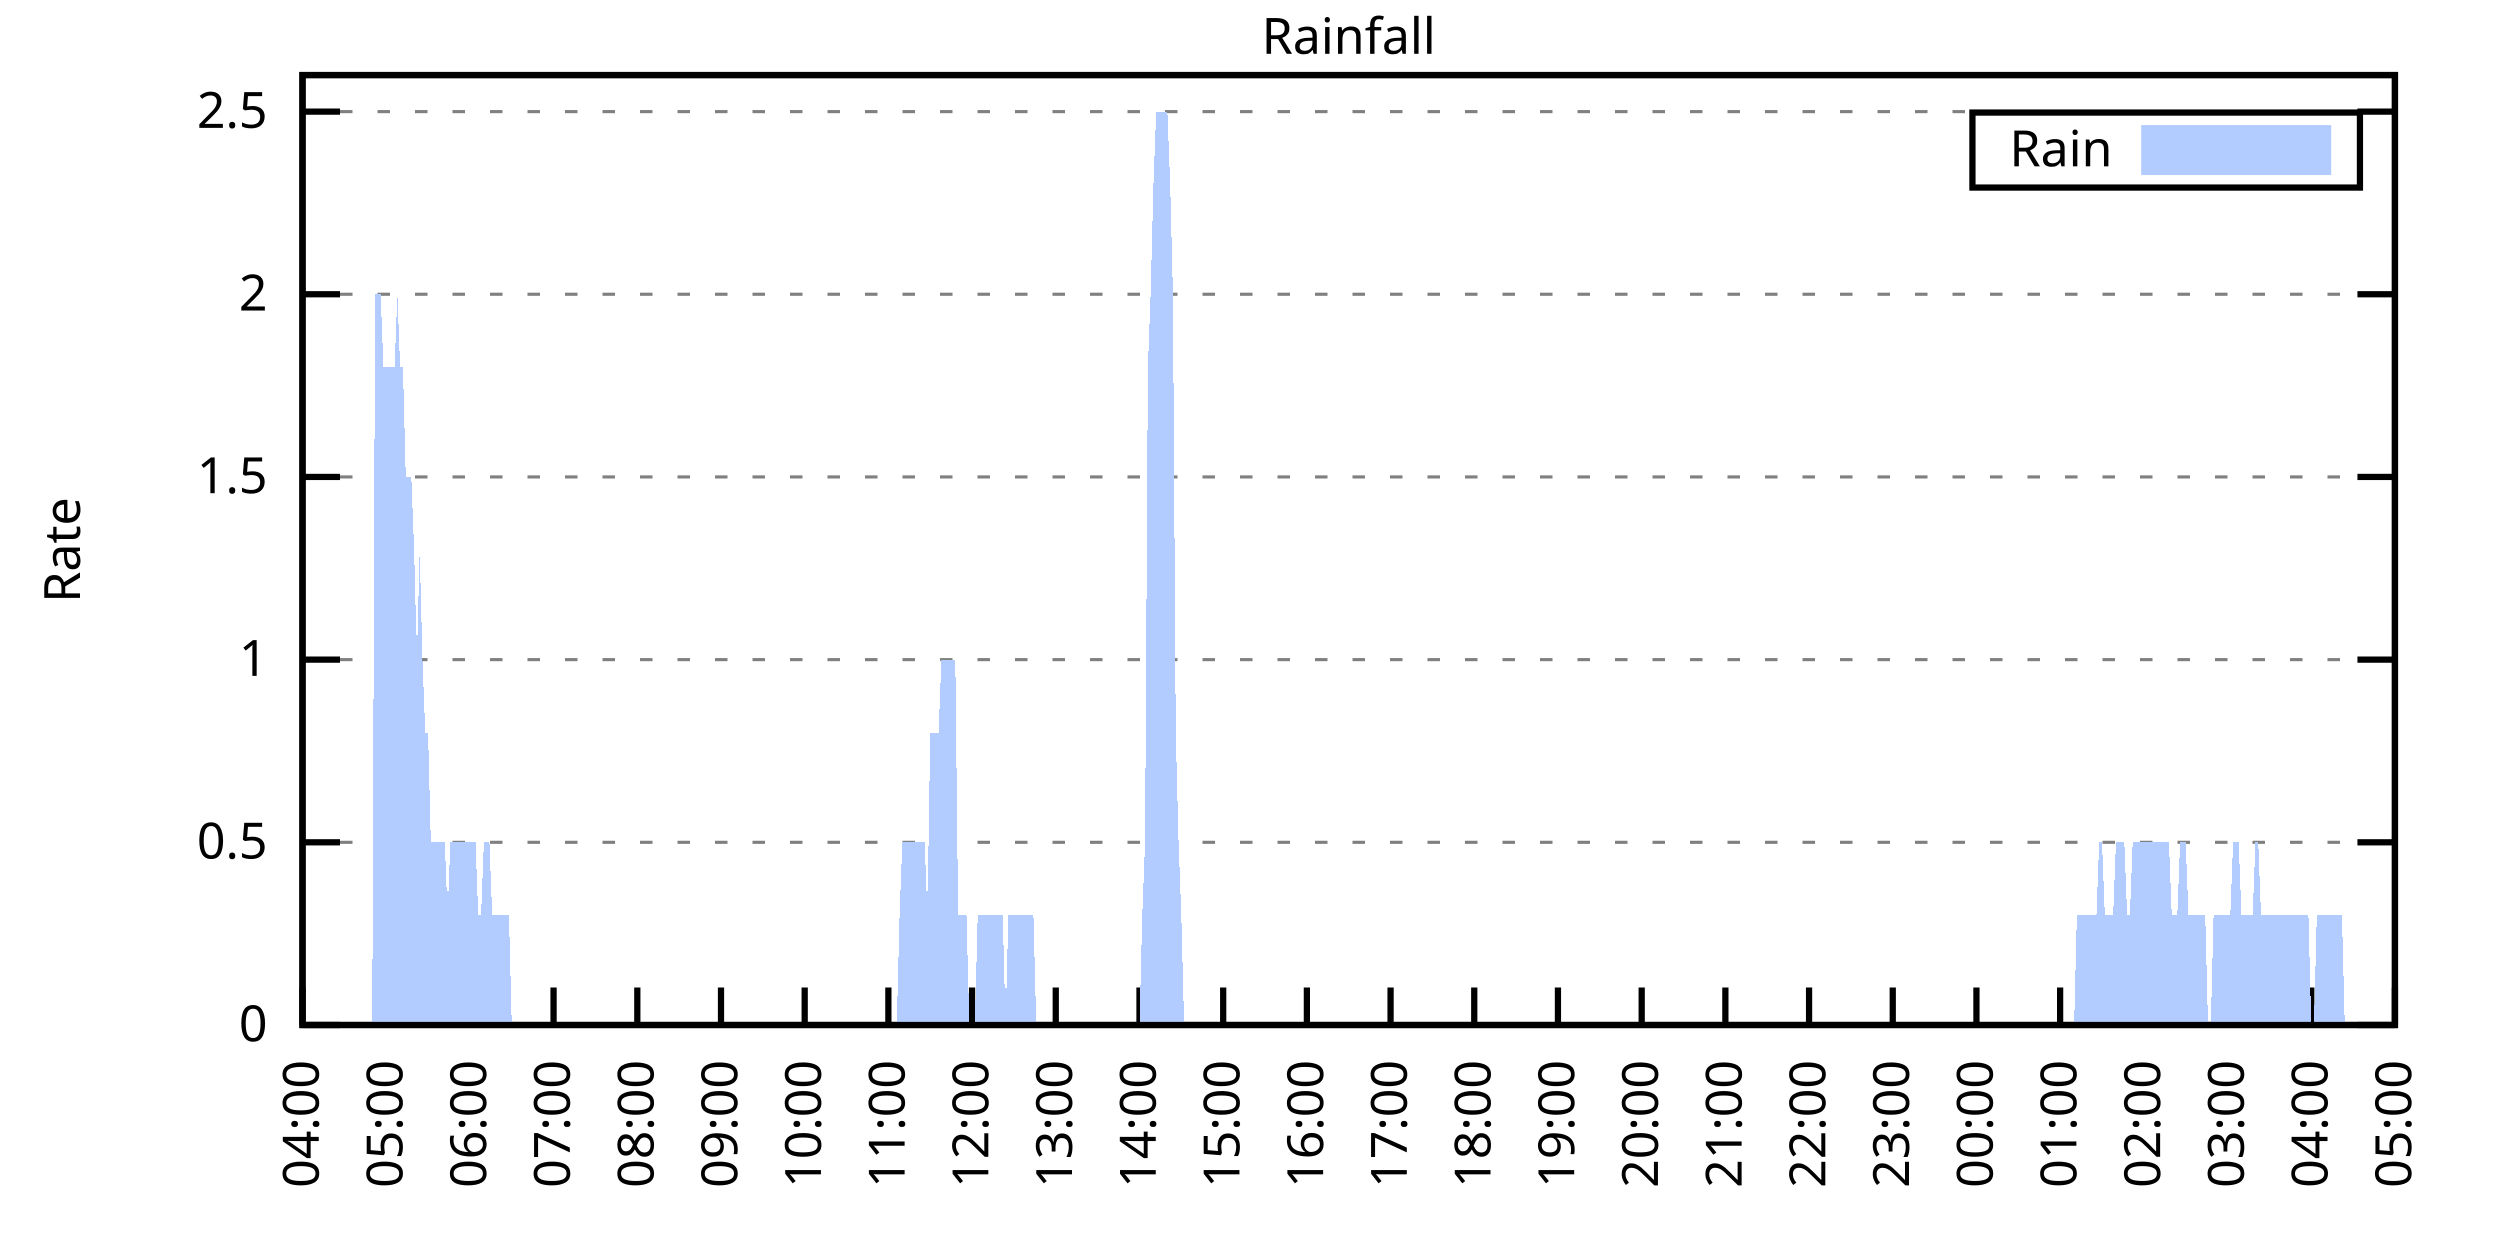
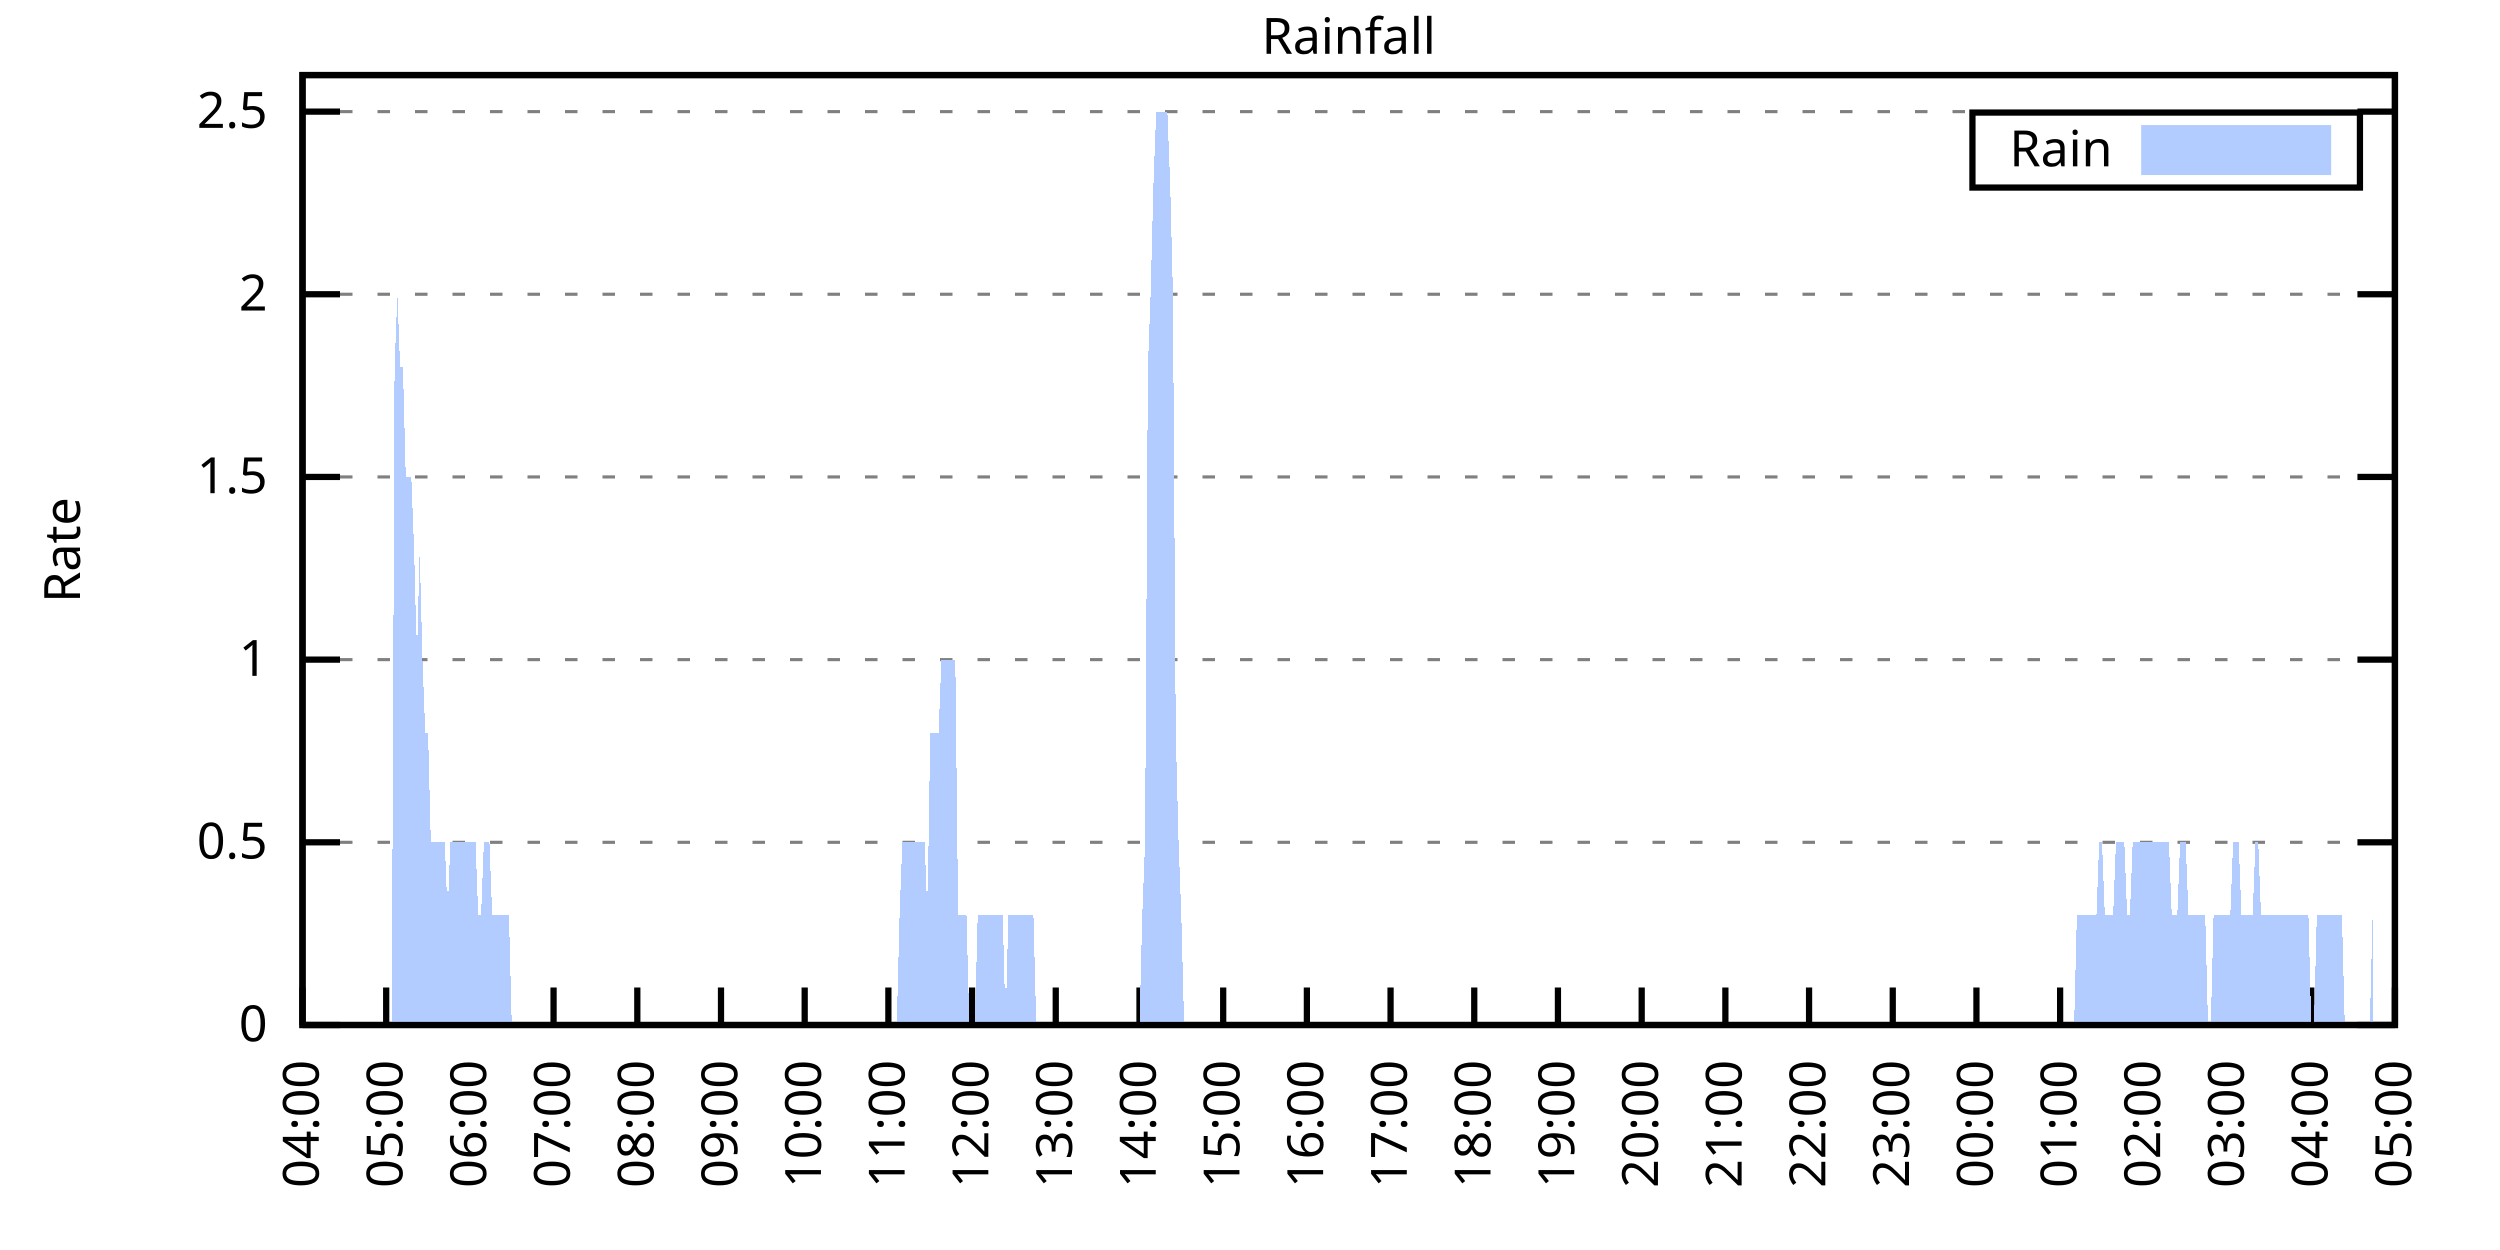
<svg xmlns="http://www.w3.org/2000/svg" xmlns:xlink="http://www.w3.org/1999/xlink" width="400" height="200" viewBox="0 0 400 200">
  <g id="gnuplot_canvas">
    <rect x="0" y="0" width="400" height="200" fill="none" />
    <defs>
      <circle id="gpDot" r="0.5" stroke-width="0.5" stroke="currentColor" />
      <path id="gpPt0" stroke-width="0.333" stroke="currentColor" d="M-1,0 h2 M0,-1 v2" />
      <path id="gpPt1" stroke-width="0.333" stroke="currentColor" d="M-1,-1 L1,1 M1,-1 L-1,1" />
      <path id="gpPt2" stroke-width="0.333" stroke="currentColor" d="M-1,0 L1,0 M0,-1 L0,1 M-1,-1 L1,1 M-1,1 L1,-1" />
      <rect id="gpPt3" stroke-width="0.333" stroke="currentColor" x="-1" y="-1" width="2" height="2" />
      <rect id="gpPt4" stroke-width="0.333" stroke="currentColor" fill="currentColor" x="-1" y="-1" width="2" height="2" />
      <circle id="gpPt5" stroke-width="0.333" stroke="currentColor" cx="0" cy="0" r="1" />
      <use xlink:href="#gpPt5" id="gpPt6" fill="currentColor" stroke="none" />
      <path id="gpPt7" stroke-width="0.333" stroke="currentColor" d="M0,-1.33 L-1.33,0.67 L1.33,0.67 z" />
      <use xlink:href="#gpPt7" id="gpPt8" fill="currentColor" stroke="none" />
      <use xlink:href="#gpPt7" id="gpPt9" stroke="currentColor" transform="rotate(180)" />
      <use xlink:href="#gpPt9" id="gpPt10" fill="currentColor" stroke="none" />
      <use xlink:href="#gpPt3" id="gpPt11" stroke="currentColor" transform="rotate(45)" />
      <use xlink:href="#gpPt11" id="gpPt12" fill="currentColor" stroke="none" />
      <path id="gpPt13" stroke-width="0.333" stroke="currentColor" d="M0,1.330 L1.265,0.411 L0.782,-1.067 L-0.782,-1.076 L-1.265,0.411 z" />
      <use xlink:href="#gpPt13" id="gpPt14" fill="currentColor" stroke="none" />
      <filter id="textbox" filterUnits="objectBoundingBox" x="0" y="0" height="1" width="1">
        <feFlood flood-color="white" flood-opacity="1" result="bgnd" />
        <feComposite in="SourceGraphic" in2="bgnd" operator="atop" />
      </filter>
      <filter id="greybox" filterUnits="objectBoundingBox" x="0" y="0" height="1" width="1">
        <feFlood flood-color="lightgrey" flood-opacity="1" result="grey" />
        <feComposite in="SourceGraphic" in2="grey" operator="atop" />
      </filter>
    </defs>
    <g fill="none" color="white" stroke="currentColor" stroke-width="1.00" stroke-linecap="butt" stroke-linejoin="miter">
</g>
    <g fill="none" color="black" stroke="currentColor" stroke-width="1.00" stroke-linecap="butt" stroke-linejoin="miter">
      <g stroke="none" shape-rendering="crispEdges">
        <polygon fill="rgb(255, 255, 255)" points="48.40,164.00 383.18,164.00 383.18,12.02 48.40,12.02 " />
      </g>
    </g>
    <g fill="none" color="black" stroke="currentColor" stroke-width="1.00" stroke-linecap="butt" stroke-linejoin="miter">
</g>
    <g fill="none" color="black" stroke="black" stroke-width="0.50" stroke-linecap="butt" stroke-linejoin="miter">
</g>
    <g fill="none" color="gray" stroke="currentColor" stroke-width="0.50" stroke-linecap="butt" stroke-linejoin="miter">
      <path stroke="gray" stroke-dasharray="2,4" class="gridline" d="M48.40,164.00 L383.19,164.00  " />
    </g>
    <g fill="none" color="gray" stroke="gray" stroke-width="1.00" stroke-linecap="butt" stroke-linejoin="miter">
</g>
    <g fill="none" color="black" stroke="currentColor" stroke-width="1.00" stroke-linecap="butt" stroke-linejoin="miter">
      <path stroke="black" d="M48.40,164.00 L54.40,164.00 M383.19,164.00 L377.19,164.00  " />
      <g transform="translate(42.80,166.60)" stroke="none" fill="black" font-family="Sans" font-size="8.00" text-anchor="end">
        <text>
          <tspan font-family="Sans"> 0</tspan>
        </text>
      </g>
    </g>
    <g fill="none" color="black" stroke="currentColor" stroke-width="1.00" stroke-linecap="butt" stroke-linejoin="miter">
</g>
    <g fill="none" color="black" stroke="black" stroke-width="0.50" stroke-linecap="butt" stroke-linejoin="miter">
</g>
    <g fill="none" color="gray" stroke="currentColor" stroke-width="0.50" stroke-linecap="butt" stroke-linejoin="miter">
      <path stroke="gray" stroke-dasharray="2,4" class="gridline" d="M48.40,134.77 L383.19,134.77  " />
    </g>
    <g fill="none" color="gray" stroke="gray" stroke-width="1.00" stroke-linecap="butt" stroke-linejoin="miter">
</g>
    <g fill="none" color="black" stroke="currentColor" stroke-width="1.00" stroke-linecap="butt" stroke-linejoin="miter">
      <path stroke="black" d="M48.40,134.77 L54.40,134.77 M383.19,134.77 L377.19,134.77  " />
      <g transform="translate(42.80,137.37)" stroke="none" fill="black" font-family="Sans" font-size="8.00" text-anchor="end">
        <text>
          <tspan font-family="Sans"> 0.5</tspan>
        </text>
      </g>
    </g>
    <g fill="none" color="black" stroke="currentColor" stroke-width="1.00" stroke-linecap="butt" stroke-linejoin="miter">
</g>
    <g fill="none" color="black" stroke="black" stroke-width="0.50" stroke-linecap="butt" stroke-linejoin="miter">
</g>
    <g fill="none" color="gray" stroke="currentColor" stroke-width="0.50" stroke-linecap="butt" stroke-linejoin="miter">
      <path stroke="gray" stroke-dasharray="2,4" class="gridline" d="M48.40,105.54 L383.19,105.54  " />
    </g>
    <g fill="none" color="gray" stroke="gray" stroke-width="1.00" stroke-linecap="butt" stroke-linejoin="miter">
</g>
    <g fill="none" color="black" stroke="currentColor" stroke-width="1.00" stroke-linecap="butt" stroke-linejoin="miter">
      <path stroke="black" d="M48.40,105.54 L54.40,105.54 M383.19,105.54 L377.19,105.54  " />
      <g transform="translate(42.80,108.14)" stroke="none" fill="black" font-family="Sans" font-size="8.00" text-anchor="end">
        <text>
          <tspan font-family="Sans"> 1</tspan>
        </text>
      </g>
    </g>
    <g fill="none" color="black" stroke="currentColor" stroke-width="1.00" stroke-linecap="butt" stroke-linejoin="miter">
</g>
    <g fill="none" color="black" stroke="black" stroke-width="0.50" stroke-linecap="butt" stroke-linejoin="miter">
</g>
    <g fill="none" color="gray" stroke="currentColor" stroke-width="0.50" stroke-linecap="butt" stroke-linejoin="miter">
      <path stroke="gray" stroke-dasharray="2,4" class="gridline" d="M48.40,76.31 L383.19,76.31  " />
    </g>
    <g fill="none" color="gray" stroke="gray" stroke-width="1.00" stroke-linecap="butt" stroke-linejoin="miter">
</g>
    <g fill="none" color="black" stroke="currentColor" stroke-width="1.00" stroke-linecap="butt" stroke-linejoin="miter">
      <path stroke="black" d="M48.40,76.31 L54.40,76.31 M383.19,76.31 L377.19,76.31  " />
      <g transform="translate(42.80,78.91)" stroke="none" fill="black" font-family="Sans" font-size="8.00" text-anchor="end">
        <text>
          <tspan font-family="Sans"> 1.5</tspan>
        </text>
      </g>
    </g>
    <g fill="none" color="black" stroke="currentColor" stroke-width="1.00" stroke-linecap="butt" stroke-linejoin="miter">
</g>
    <g fill="none" color="black" stroke="black" stroke-width="0.50" stroke-linecap="butt" stroke-linejoin="miter">
</g>
    <g fill="none" color="gray" stroke="currentColor" stroke-width="0.50" stroke-linecap="butt" stroke-linejoin="miter">
      <path stroke="gray" stroke-dasharray="2,4" class="gridline" d="M48.40,47.08 L383.19,47.08  " />
    </g>
    <g fill="none" color="gray" stroke="gray" stroke-width="1.00" stroke-linecap="butt" stroke-linejoin="miter">
</g>
    <g fill="none" color="black" stroke="currentColor" stroke-width="1.00" stroke-linecap="butt" stroke-linejoin="miter">
      <path stroke="black" d="M48.40,47.08 L54.40,47.08 M383.19,47.08 L377.19,47.08  " />
      <g transform="translate(42.80,49.68)" stroke="none" fill="black" font-family="Sans" font-size="8.00" text-anchor="end">
        <text>
          <tspan font-family="Sans"> 2</tspan>
        </text>
      </g>
    </g>
    <g fill="none" color="black" stroke="currentColor" stroke-width="1.00" stroke-linecap="butt" stroke-linejoin="miter">
</g>
    <g fill="none" color="black" stroke="black" stroke-width="0.50" stroke-linecap="butt" stroke-linejoin="miter">
</g>
    <g fill="none" color="gray" stroke="currentColor" stroke-width="0.50" stroke-linecap="butt" stroke-linejoin="miter">
      <path stroke="gray" stroke-dasharray="2,4" class="gridline" d="M48.40,17.86 L383.19,17.86  " />
    </g>
    <g fill="none" color="gray" stroke="gray" stroke-width="1.00" stroke-linecap="butt" stroke-linejoin="miter">
</g>
    <g fill="none" color="black" stroke="currentColor" stroke-width="1.00" stroke-linecap="butt" stroke-linejoin="miter">
      <path stroke="black" d="M48.40,17.86 L54.40,17.86 M383.19,17.86 L377.19,17.86  " />
      <g transform="translate(42.80,20.46)" stroke="none" fill="black" font-family="Sans" font-size="8.00" text-anchor="end">
        <text>
          <tspan font-family="Sans"> 2.5</tspan>
        </text>
      </g>
    </g>
    <g fill="none" color="black" stroke="currentColor" stroke-width="1.00" stroke-linecap="butt" stroke-linejoin="miter">
      <path stroke="black" d="M48.40,164.00 L48.40,158.00  " />
      <g transform="translate(51.00,169.60) rotate(270.00)" stroke="none" fill="black" font-family="Sans" font-size="8.00" text-anchor="end">
        <text>
          <tspan font-family="Sans">04:00</tspan>
        </text>
      </g>
    </g>
    <g fill="none" color="black" stroke="currentColor" stroke-width="1.00" stroke-linecap="butt" stroke-linejoin="miter">
      <path stroke="black" d="M61.79,164.00 L61.79,158.00  " />
      <g transform="translate(64.39,169.60) rotate(270.00)" stroke="none" fill="black" font-family="Sans" font-size="8.00" text-anchor="end">
        <text>
          <tspan font-family="Sans">05:00</tspan>
        </text>
      </g>
    </g>
    <g fill="none" color="black" stroke="currentColor" stroke-width="1.00" stroke-linecap="butt" stroke-linejoin="miter">
      <path stroke="black" d="M75.18,164.00 L75.18,158.00  " />
      <g transform="translate(77.78,169.60) rotate(270.00)" stroke="none" fill="black" font-family="Sans" font-size="8.00" text-anchor="end">
        <text>
          <tspan font-family="Sans">06:00</tspan>
        </text>
      </g>
    </g>
    <g fill="none" color="black" stroke="currentColor" stroke-width="1.00" stroke-linecap="butt" stroke-linejoin="miter">
      <path stroke="black" d="M88.57,164.00 L88.57,158.00  " />
      <g transform="translate(91.17,169.60) rotate(270.00)" stroke="none" fill="black" font-family="Sans" font-size="8.00" text-anchor="end">
        <text>
          <tspan font-family="Sans">07:00</tspan>
        </text>
      </g>
    </g>
    <g fill="none" color="black" stroke="currentColor" stroke-width="1.00" stroke-linecap="butt" stroke-linejoin="miter">
      <path stroke="black" d="M101.97,164.00 L101.97,158.00  " />
      <g transform="translate(104.57,169.60) rotate(270.00)" stroke="none" fill="black" font-family="Sans" font-size="8.00" text-anchor="end">
        <text>
          <tspan font-family="Sans">08:00</tspan>
        </text>
      </g>
    </g>
    <g fill="none" color="black" stroke="currentColor" stroke-width="1.00" stroke-linecap="butt" stroke-linejoin="miter">
      <path stroke="black" d="M115.36,164.00 L115.36,158.00  " />
      <g transform="translate(117.96,169.60) rotate(270.00)" stroke="none" fill="black" font-family="Sans" font-size="8.00" text-anchor="end">
        <text>
          <tspan font-family="Sans">09:00</tspan>
        </text>
      </g>
    </g>
    <g fill="none" color="black" stroke="currentColor" stroke-width="1.00" stroke-linecap="butt" stroke-linejoin="miter">
      <path stroke="black" d="M128.75,164.00 L128.75,158.00  " />
      <g transform="translate(131.35,169.60) rotate(270.00)" stroke="none" fill="black" font-family="Sans" font-size="8.00" text-anchor="end">
        <text>
          <tspan font-family="Sans">10:00</tspan>
        </text>
      </g>
    </g>
    <g fill="none" color="black" stroke="currentColor" stroke-width="1.00" stroke-linecap="butt" stroke-linejoin="miter">
      <path stroke="black" d="M142.14,164.00 L142.14,158.00  " />
      <g transform="translate(144.74,169.60) rotate(270.00)" stroke="none" fill="black" font-family="Sans" font-size="8.00" text-anchor="end">
        <text>
          <tspan font-family="Sans">11:00</tspan>
        </text>
      </g>
    </g>
    <g fill="none" color="black" stroke="currentColor" stroke-width="1.00" stroke-linecap="butt" stroke-linejoin="miter">
      <path stroke="black" d="M155.53,164.00 L155.53,158.00  " />
      <g transform="translate(158.13,169.60) rotate(270.00)" stroke="none" fill="black" font-family="Sans" font-size="8.00" text-anchor="end">
        <text>
          <tspan font-family="Sans">12:00</tspan>
        </text>
      </g>
    </g>
    <g fill="none" color="black" stroke="currentColor" stroke-width="1.00" stroke-linecap="butt" stroke-linejoin="miter">
      <path stroke="black" d="M168.92,164.00 L168.92,158.00  " />
      <g transform="translate(171.52,169.60) rotate(270.00)" stroke="none" fill="black" font-family="Sans" font-size="8.00" text-anchor="end">
        <text>
          <tspan font-family="Sans">13:00</tspan>
        </text>
      </g>
    </g>
    <g fill="none" color="black" stroke="currentColor" stroke-width="1.00" stroke-linecap="butt" stroke-linejoin="miter">
      <path stroke="black" d="M182.32,164.00 L182.32,158.00  " />
      <g transform="translate(184.92,169.60) rotate(270.00)" stroke="none" fill="black" font-family="Sans" font-size="8.00" text-anchor="end">
        <text>
          <tspan font-family="Sans">14:00</tspan>
        </text>
      </g>
    </g>
    <g fill="none" color="black" stroke="currentColor" stroke-width="1.00" stroke-linecap="butt" stroke-linejoin="miter">
      <path stroke="black" d="M195.71,164.00 L195.71,158.00  " />
      <g transform="translate(198.31,169.60) rotate(270.00)" stroke="none" fill="black" font-family="Sans" font-size="8.00" text-anchor="end">
        <text>
          <tspan font-family="Sans">15:00</tspan>
        </text>
      </g>
    </g>
    <g fill="none" color="black" stroke="currentColor" stroke-width="1.00" stroke-linecap="butt" stroke-linejoin="miter">
      <path stroke="black" d="M209.10,164.00 L209.10,158.00  " />
      <g transform="translate(211.70,169.60) rotate(270.00)" stroke="none" fill="black" font-family="Sans" font-size="8.00" text-anchor="end">
        <text>
          <tspan font-family="Sans">16:00</tspan>
        </text>
      </g>
    </g>
    <g fill="none" color="black" stroke="currentColor" stroke-width="1.00" stroke-linecap="butt" stroke-linejoin="miter">
      <path stroke="black" d="M222.49,164.00 L222.49,158.00  " />
      <g transform="translate(225.09,169.60) rotate(270.00)" stroke="none" fill="black" font-family="Sans" font-size="8.00" text-anchor="end">
        <text>
          <tspan font-family="Sans">17:00</tspan>
        </text>
      </g>
    </g>
    <g fill="none" color="black" stroke="currentColor" stroke-width="1.00" stroke-linecap="butt" stroke-linejoin="miter">
      <path stroke="black" d="M235.88,164.00 L235.88,158.00  " />
      <g transform="translate(238.48,169.60) rotate(270.00)" stroke="none" fill="black" font-family="Sans" font-size="8.00" text-anchor="end">
        <text>
          <tspan font-family="Sans">18:00</tspan>
        </text>
      </g>
    </g>
    <g fill="none" color="black" stroke="currentColor" stroke-width="1.00" stroke-linecap="butt" stroke-linejoin="miter">
      <path stroke="black" d="M249.27,164.00 L249.27,158.00  " />
      <g transform="translate(251.87,169.60) rotate(270.00)" stroke="none" fill="black" font-family="Sans" font-size="8.00" text-anchor="end">
        <text>
          <tspan font-family="Sans">19:00</tspan>
        </text>
      </g>
    </g>
    <g fill="none" color="black" stroke="currentColor" stroke-width="1.00" stroke-linecap="butt" stroke-linejoin="miter">
      <path stroke="black" d="M262.67,164.00 L262.67,158.00  " />
      <g transform="translate(265.27,169.60) rotate(270.00)" stroke="none" fill="black" font-family="Sans" font-size="8.00" text-anchor="end">
        <text>
          <tspan font-family="Sans">20:00</tspan>
        </text>
      </g>
    </g>
    <g fill="none" color="black" stroke="currentColor" stroke-width="1.00" stroke-linecap="butt" stroke-linejoin="miter">
      <path stroke="black" d="M276.06,164.00 L276.06,158.00  " />
      <g transform="translate(278.66,169.60) rotate(270.00)" stroke="none" fill="black" font-family="Sans" font-size="8.00" text-anchor="end">
        <text>
          <tspan font-family="Sans">21:00</tspan>
        </text>
      </g>
    </g>
    <g fill="none" color="black" stroke="currentColor" stroke-width="1.00" stroke-linecap="butt" stroke-linejoin="miter">
      <path stroke="black" d="M289.45,164.00 L289.45,158.00  " />
      <g transform="translate(292.05,169.60) rotate(270.00)" stroke="none" fill="black" font-family="Sans" font-size="8.00" text-anchor="end">
        <text>
          <tspan font-family="Sans">22:00</tspan>
        </text>
      </g>
    </g>
    <g fill="none" color="black" stroke="currentColor" stroke-width="1.00" stroke-linecap="butt" stroke-linejoin="miter">
      <path stroke="black" d="M302.84,164.00 L302.84,158.00  " />
      <g transform="translate(305.44,169.60) rotate(270.00)" stroke="none" fill="black" font-family="Sans" font-size="8.00" text-anchor="end">
        <text>
          <tspan font-family="Sans">23:00</tspan>
        </text>
      </g>
    </g>
    <g fill="none" color="black" stroke="currentColor" stroke-width="1.00" stroke-linecap="butt" stroke-linejoin="miter">
      <path stroke="black" d="M316.23,164.00 L316.23,158.00  " />
      <g transform="translate(318.83,169.60) rotate(270.00)" stroke="none" fill="black" font-family="Sans" font-size="8.00" text-anchor="end">
        <text>
          <tspan font-family="Sans">00:00</tspan>
        </text>
      </g>
    </g>
    <g fill="none" color="black" stroke="currentColor" stroke-width="1.00" stroke-linecap="butt" stroke-linejoin="miter">
      <path stroke="black" d="M329.62,164.00 L329.62,158.00  " />
      <g transform="translate(332.22,169.60) rotate(270.00)" stroke="none" fill="black" font-family="Sans" font-size="8.00" text-anchor="end">
        <text>
          <tspan font-family="Sans">01:00</tspan>
        </text>
      </g>
    </g>
    <g fill="none" color="black" stroke="currentColor" stroke-width="1.00" stroke-linecap="butt" stroke-linejoin="miter">
      <path stroke="black" d="M343.02,164.00 L343.02,158.00  " />
      <g transform="translate(345.62,169.60) rotate(270.00)" stroke="none" fill="black" font-family="Sans" font-size="8.00" text-anchor="end">
        <text>
          <tspan font-family="Sans">02:00</tspan>
        </text>
      </g>
    </g>
    <g fill="none" color="black" stroke="currentColor" stroke-width="1.00" stroke-linecap="butt" stroke-linejoin="miter">
      <path stroke="black" d="M356.41,164.00 L356.41,158.00  " />
      <g transform="translate(359.01,169.60) rotate(270.00)" stroke="none" fill="black" font-family="Sans" font-size="8.00" text-anchor="end">
        <text>
          <tspan font-family="Sans">03:00</tspan>
        </text>
      </g>
    </g>
    <g fill="none" color="black" stroke="currentColor" stroke-width="1.00" stroke-linecap="butt" stroke-linejoin="miter">
      <path stroke="black" d="M369.80,164.00 L369.80,158.00  " />
      <g transform="translate(372.40,169.60) rotate(270.00)" stroke="none" fill="black" font-family="Sans" font-size="8.00" text-anchor="end">
        <text>
          <tspan font-family="Sans">04:00</tspan>
        </text>
      </g>
    </g>
    <g fill="none" color="black" stroke="currentColor" stroke-width="1.00" stroke-linecap="butt" stroke-linejoin="miter">
      <path stroke="black" d="M383.19,164.00 L383.19,158.00  " />
      <g transform="translate(385.79,169.60) rotate(270.00)" stroke="none" fill="black" font-family="Sans" font-size="8.00" text-anchor="end">
        <text>
          <tspan font-family="Sans">05:00</tspan>
        </text>
      </g>
    </g>
    <g fill="none" color="black" stroke="currentColor" stroke-width="1.00" stroke-linecap="butt" stroke-linejoin="miter">
</g>
    <g fill="none" color="black" stroke="currentColor" stroke-width="1.00" stroke-linecap="butt" stroke-linejoin="miter">
      <path stroke="black" d="M48.40,12.01 L48.40,164.00 L383.19,164.00 L383.19,12.01 L48.40,12.01 Z  " />
    </g>
    <g fill="none" color="black" stroke="currentColor" stroke-width="1.00" stroke-linecap="butt" stroke-linejoin="miter">
</g>
    <g fill="none" color="black" stroke="currentColor" stroke-width="1.00" stroke-linecap="butt" stroke-linejoin="miter">
      <path stroke="black" d="M315.59,30.01 L315.59,18.01 L377.59,18.01 L377.59,30.01 L315.59,30.01 Z  " />
    </g>
    <g id="Rainfall_plot_1">
      <g fill="none" color="white" stroke="black" stroke-width="2.00" stroke-linecap="butt" stroke-linejoin="miter">
</g>
      <g fill="none" color="black" stroke="currentColor" stroke-width="2.00" stroke-linecap="butt" stroke-linejoin="miter">
        <g transform="translate(337.99,26.61)" stroke="none" fill="black" font-family="Sans" font-size="8.00" text-anchor="end">
          <text>
            <tspan font-family="Sans">Rain</tspan>
          </text>
        </g>
      </g>
      <g fill="none" color="black" stroke="currentColor" stroke-width="2.00" stroke-linecap="butt" stroke-linejoin="miter">
        <g stroke="none" shape-rendering="crispEdges">
          <polygon fill="rgb(178, 204, 255)" points="343.59,27.01 371.99,27.01 371.99,21.01 343.59,21.01 " />
        </g>
        <path stroke="rgb(178, 204, 255)" d="M343.59,27.01 L371.99,27.01 L371.99,21.01 L343.59,21.01 L343.59,27.01 Z  " />
      </g>
      <g fill="none" color="black" stroke="currentColor" stroke-width="2.00" stroke-linecap="butt" stroke-linejoin="miter">
        <g stroke="none" shape-rendering="crispEdges">
-           <polygon fill="rgb(178, 204, 255)" points="55.54,164.00 55.99,164.00 56.43,164.00 56.88,164.00 57.33,164.00 57.77,164.00 58.22,164.00 58.67,164.00 59.11,164.00 59.56,164.00 60.01,47.08 60.45,47.08 60.90,47.08 61.35,58.78 61.79,58.78 62.24,58.78 62.68,58.78 63.13,58.78 63.58,47.08 64.02,58.78 64.47,58.78 64.92,76.31 65.36,76.31 65.81,76.31 66.26,88.00 66.70,105.54 67.15,88.00 67.59,105.54 68.04,117.23 68.49,117.23 68.93,134.77 69.38,134.77 69.83,134.77 70.27,134.77 70.72,134.77 71.17,134.77 71.61,146.46 72.06,134.77 72.50,134.77 72.95,134.77 73.40,134.77 73.84,134.77 74.29,134.77 74.74,134.77 75.18,134.77 75.63,134.77 76.08,134.77 76.52,146.46 76.97,146.46 77.42,134.77 77.86,134.77 78.31,134.77 78.75,146.46 79.20,146.46 79.65,146.46 80.09,146.46 80.54,146.46 80.99,146.46 81.43,146.46 81.88,164.00 82.33,164.00 82.77,164.00 83.22,164.00 83.66,164.00 84.11,164.00 84.56,164.00 85.00,164.00 85.45,164.00 85.90,164.00 86.34,164.00 86.79,164.00 87.24,164.00 87.68,164.00 88.13,164.00 88.57,164.00 89.02,164.00 89.47,164.00 89.91,164.00 90.36,164.00 90.81,164.00 91.25,164.00 91.70,164.00 92.15,164.00 92.59,164.00 93.04,164.00 93.49,164.00 93.93,164.00 94.38,164.00 94.82,164.00 95.27,164.00 95.72,164.00 96.16,164.00 96.61,164.00 97.06,164.00 97.50,164.00 97.95,164.00 98.40,164.00 98.84,164.00 99.29,164.00 99.73,164.00 100.18,164.00 100.63,164.00 101.07,164.00 101.52,164.00 101.97,164.00 102.41,164.00 102.86,164.00 103.31,164.00 103.75,164.00 104.20,164.00 104.64,164.00 105.09,164.00 105.54,164.00 105.98,164.00 106.43,164.00 106.88,164.00 107.32,164.00 107.77,164.00 108.22,164.00 108.66,164.00 109.11,164.00 109.55,164.00 110.00,164.00 110.45,164.00 110.89,164.00 111.34,164.00 111.79,164.00 112.23,164.00 112.68,164.00 113.13,164.00 113.57,164.00 114.02,164.00 114.47,164.00 114.91,164.00 115.36,164.00 115.80,164.00 116.25,164.00 116.70,164.00 117.14,164.00 117.59,164.00 118.04,164.00 118.48,164.00 118.93,164.00 119.38,164.00 119.82,164.00 120.27,164.00 120.71,164.00 121.16,164.00 121.61,164.00 122.05,164.00 122.50,164.00 122.95,164.00 123.39,164.00 123.84,164.00 124.29,164.00 124.73,164.00 125.18,164.00 125.62,164.00 126.07,164.00 126.52,164.00 126.96,164.00 127.41,164.00 127.86,164.00 128.30,164.00 128.75,164.00 129.20,164.00 129.64,164.00 130.09,164.00 130.54,164.00 130.98,164.00 131.43,164.00 131.87,164.00 132.32,164.00 132.77,164.00 133.21,164.00 133.66,164.00 134.11,164.00 134.55,164.00 135.00,164.00 135.45,164.00 135.89,164.00 136.34,164.00 136.78,164.00 137.23,164.00 137.68,164.00 138.12,164.00 138.57,164.00 139.02,164.00 139.46,164.00 139.91,164.00 140.36,164.00 140.80,164.00 141.25,164.00 141.69,164.00 142.14,164.00 142.59,164.00 143.03,164.00 143.48,164.00 143.93,146.46 144.37,134.77 144.82,134.77 145.27,134.77 145.71,134.77 146.16,134.77 146.61,134.77 147.05,134.77 147.50,134.77 147.94,134.77 148.39,146.46 148.84,117.23 149.28,117.23 149.73,117.23 150.18,117.23 150.62,105.54 151.07,105.54 151.52,105.54 151.96,105.54 152.41,105.54 152.85,105.54 153.30,146.46 153.75,146.46 154.19,146.46 154.64,146.46 155.09,164.00 155.53,164.00 155.98,164.00 156.43,146.46 156.87,146.46 157.32,146.46 157.76,146.46 158.21,146.46 158.66,146.46 159.10,146.46 159.55,146.46 160.00,146.46 160.44,146.46 160.89,164.00 161.34,146.46 161.78,146.46 162.23,146.46 162.67,146.46 163.12,146.46 163.57,146.46 164.01,146.46 164.46,146.46 164.91,146.46 165.35,146.46 165.80,164.00 166.25,164.00 166.69,164.00 167.14,164.00 167.59,164.00 168.03,164.00 168.48,164.00 168.92,164.00 169.37,164.00 169.82,164.00 170.26,164.00 170.71,164.00 171.16,164.00 171.60,164.00 172.05,164.00 172.50,164.00 172.94,164.00 173.39,164.00 173.83,164.00 174.28,164.00 174.73,164.00 175.17,164.00 175.62,164.00 176.07,164.00 176.51,164.00 176.96,164.00 177.41,164.00 177.85,164.00 178.30,164.00 178.74,164.00 179.19,164.00 179.64,164.00 180.08,164.00 180.53,164.00 180.98,164.00 181.42,164.00 181.87,164.00 182.32,164.00 182.76,146.46 183.21,134.77 183.66,58.78 184.10,47.08 184.55,29.55 184.99,17.86 185.44,17.86 185.89,17.86 186.33,17.86 186.78,17.86 187.23,29.55 187.67,47.08 188.12,117.23 188.57,134.77 189.01,146.46 189.46,164.00 189.90,164.00 190.35,164.00 190.80,164.00 191.24,164.00 191.69,164.00 192.14,164.00 192.58,164.00 193.03,164.00 193.48,164.00 193.92,164.00 194.37,164.00 194.81,164.00 195.26,164.00 195.71,164.00 196.15,164.00 196.60,164.00 197.05,164.00 197.49,164.00 197.94,164.00 198.39,164.00 198.83,164.00 199.28,164.00 199.73,164.00 200.17,164.00 200.62,164.00 201.06,164.00 201.51,164.00 201.96,164.00 202.40,164.00 202.85,164.00 203.30,164.00 203.74,164.00 204.19,164.00 204.64,164.00 205.08,164.00 205.53,164.00 205.97,164.00 206.42,164.00 206.87,164.00 207.31,164.00 207.76,164.00 208.21,164.00 208.65,164.00 209.10,164.00 209.55,164.00 209.99,164.00 210.44,164.00 210.88,164.00 211.33,164.00 211.78,164.00 212.22,164.00 212.67,164.00 213.12,164.00 213.56,164.00 214.01,164.00 214.46,164.00 214.90,164.00 215.35,164.00 215.80,164.00 216.24,164.00 216.69,164.00 217.13,164.00 217.58,164.00 218.03,164.00 218.47,164.00 218.92,164.00 219.37,164.00 219.81,164.00 220.26,164.00 220.71,164.00 221.15,164.00 221.60,164.00 222.04,164.00 222.49,164.00 222.94,164.00 223.38,164.00 223.83,164.00 224.28,164.00 224.72,164.00 225.17,164.00 225.62,164.00 226.06,164.00 226.51,164.00 226.95,164.00 227.40,164.00 227.85,164.00 228.29,164.00 228.74,164.00 229.19,164.00 229.63,164.00 230.08,164.00 230.53,164.00 230.97,164.00 231.42,164.00 231.86,164.00 232.31,164.00 232.76,164.00 233.20,164.00 233.65,164.00 234.10,164.00 234.54,164.00 234.99,164.00 235.44,164.00 235.88,164.00 236.33,164.00 236.78,164.00 237.22,164.00 237.67,164.00 238.11,164.00 238.56,164.00 239.01,164.00 239.45,164.00 239.90,164.00 240.35,164.00 240.79,164.00 241.24,164.00 241.69,164.00 242.13,164.00 242.58,164.00 243.02,164.00 243.47,164.00 243.92,164.00 244.36,164.00 244.81,164.00 245.26,164.00 245.70,164.00 246.15,164.00 246.60,164.00 247.04,164.00 247.49,164.00 247.93,164.00 248.38,164.00 248.83,164.00 249.27,164.00 249.72,164.00 250.17,164.00 250.61,164.00 251.06,164.00 251.51,164.00 251.95,164.00 252.40,164.00 252.85,164.00 253.29,164.00 253.74,164.00 254.18,164.00 254.63,164.00 255.08,164.00 255.52,164.00 255.97,164.00 256.42,164.00 256.86,164.00 257.31,164.00 257.76,164.00 258.20,164.00 258.65,164.00 259.09,164.00 259.54,164.00 259.99,164.00 260.43,164.00 260.88,164.00 261.33,164.00 261.77,164.00 262.22,164.00 262.67,164.00 263.11,164.00 263.56,164.00 264.00,164.00 264.45,164.00 264.90,164.00 265.34,164.00 265.79,164.00 266.24,164.00 266.68,164.00 267.13,164.00 267.58,164.00 268.02,164.00 268.47,164.00 268.92,164.00 269.36,164.00 269.81,164.00 270.25,164.00 270.70,164.00 271.15,164.00 271.59,164.00 272.04,164.00 272.49,164.00 272.93,164.00 273.38,164.00 273.83,164.00 274.27,164.00 274.72,164.00 275.16,164.00 275.61,164.00 276.06,164.00 276.50,164.00 276.95,164.00 277.40,164.00 277.84,164.00 278.29,164.00 278.74,164.00 279.18,164.00 279.63,164.00 280.07,164.00 280.52,164.00 280.97,164.00 281.41,164.00 281.86,164.00 282.31,164.00 282.75,164.00 283.20,164.00 283.65,164.00 284.09,164.00 284.54,164.00 284.98,164.00 285.43,164.00 285.88,164.00 286.32,164.00 286.77,164.00 287.22,164.00 287.66,164.00 288.11,164.00 288.56,164.00 289.00,164.00 289.45,164.00 289.90,164.00 290.34,164.00 290.79,164.00 291.23,164.00 291.68,164.00 292.13,164.00 292.57,164.00 293.02,164.00 293.47,164.00 293.91,164.00 294.36,164.00 294.81,164.00 295.25,164.00 295.70,164.00 296.14,164.00 296.59,164.00 297.04,164.00 297.48,164.00 297.93,164.00 298.38,164.00 298.82,164.00 299.27,164.00 299.72,164.00 300.16,164.00 300.61,164.00 301.05,164.00 301.50,164.00 301.95,164.00 302.39,164.00 302.84,164.00 303.29,164.00 303.73,164.00 304.18,164.00 304.63,164.00 305.07,164.00 305.52,164.00 305.97,164.00 306.41,164.00 306.86,164.00 307.30,164.00 307.75,164.00 308.20,164.00 308.64,164.00 309.09,164.00 309.54,164.00 309.98,164.00 310.43,164.00 310.88,164.00 311.32,164.00 311.77,164.00 312.21,164.00 312.66,164.00 313.11,164.00 313.55,164.00 314.00,164.00 314.45,164.00 314.89,164.00 315.34,164.00 315.79,164.00 316.23,164.00 316.68,164.00 317.12,164.00 317.57,164.00 318.02,164.00 318.46,164.00 318.91,164.00 319.36,164.00 319.80,164.00 320.25,164.00 320.70,164.00 321.14,164.00 321.59,164.00 322.04,164.00 322.48,164.00 322.93,164.00 323.37,164.00 323.82,164.00 324.27,164.00 324.71,164.00 325.16,164.00 325.61,164.00 326.05,164.00 326.50,164.00 326.95,164.00 327.39,164.00 327.84,164.00 328.28,164.00 328.73,164.00 329.18,164.00 329.62,164.00 330.07,164.00 330.52,164.00 330.96,164.00 331.41,164.00 331.86,164.00 332.30,146.46 332.75,146.46 333.19,146.46 333.64,146.46 334.09,146.46 334.53,146.46 334.98,146.46 335.43,146.46 335.87,134.77 336.32,134.77 336.77,146.46 337.21,146.46 337.66,146.46 338.10,146.46 338.55,134.77 339.00,134.77 339.44,134.77 339.89,134.77 340.34,146.46 340.78,146.46 341.23,134.77 341.68,134.77 342.12,134.77 342.57,134.77 343.02,134.77 343.46,134.77 343.91,134.77 344.35,134.77 344.80,134.77 345.25,134.77 345.69,134.77 346.14,134.77 346.59,134.77 347.03,134.77 347.48,146.46 347.93,146.46 348.37,146.46 348.82,134.77 349.26,134.77 349.71,134.77 350.16,146.46 350.60,146.46 351.05,146.46 351.50,146.46 351.94,146.46 352.39,146.46 352.84,146.46 353.28,164.00 353.73,164.00 354.17,146.46 354.62,146.46 355.07,146.46 355.51,146.46 355.96,146.46 356.41,146.46 356.85,146.46 357.30,134.77 357.75,134.77 358.19,134.77 358.64,146.46 359.09,146.46 359.53,146.46 359.98,146.46 360.42,146.46 360.87,134.77 361.32,134.77 361.76,146.46 362.21,146.46 362.66,146.46 363.10,146.46 363.55,146.46 364.00,146.46 364.44,146.46 364.89,146.46 365.33,146.46 365.78,146.46 366.23,146.46 366.67,146.46 367.12,146.46 367.57,146.46 368.01,146.46 368.46,146.46 368.91,146.46 369.35,146.46 369.80,164.00 370.24,164.00 370.69,146.46 371.14,146.46 371.58,146.46 372.03,146.46 372.48,146.46 372.92,146.46 373.37,146.46 373.82,146.46 374.26,146.46 374.71,146.46 375.16,164.00 375.60,164.00 376.05,164.00 376.49,164.00 376.49,164.00 55.54,164.00 " />
+           <polygon fill="rgb(178, 204, 255)" points="58.67,164.00 59.11,164.00 59.56,164.00 60.01,164.00 60.45,164.00 60.90,164.00 61.35,164.00 61.79,164.00 62.24,164.00 62.68,164.00 63.13,58.78 63.58,47.08 64.02,58.78 64.47,58.78 64.92,76.31 65.36,76.31 65.81,76.31 66.26,88.00 66.70,105.54 67.15,88.00 67.59,105.54 68.04,117.23 68.49,117.23 68.93,134.77 69.38,134.77 69.83,134.77 70.27,134.77 70.72,134.77 71.17,134.77 71.61,146.46 72.06,134.77 72.50,134.77 72.95,134.77 73.40,134.77 73.84,134.77 74.29,134.77 74.74,134.77 75.18,134.77 75.63,134.77 76.08,134.77 76.52,146.46 76.97,146.46 77.42,134.77 77.86,134.77 78.31,134.77 78.75,146.46 79.20,146.46 79.65,146.46 80.09,146.46 80.54,146.46 80.99,146.46 81.43,146.46 81.88,164.00 82.33,164.00 82.77,164.00 83.22,164.00 83.66,164.00 84.11,164.00 84.56,164.00 85.00,164.00 85.45,164.00 85.90,164.00 86.34,164.00 86.79,164.00 87.24,164.00 87.68,164.00 88.13,164.00 88.57,164.00 89.02,164.00 89.47,164.00 89.91,164.00 90.36,164.00 90.81,164.00 91.25,164.00 91.70,164.00 92.15,164.00 92.59,164.00 93.04,164.00 93.49,164.00 93.93,164.00 94.38,164.00 94.82,164.00 95.27,164.00 95.72,164.00 96.16,164.00 96.61,164.00 97.06,164.00 97.50,164.00 97.95,164.00 98.40,164.00 98.84,164.00 99.29,164.00 99.73,164.00 100.18,164.00 100.63,164.00 101.07,164.00 101.52,164.00 101.97,164.00 102.41,164.00 102.86,164.00 103.31,164.00 103.75,164.00 104.20,164.00 104.64,164.00 105.09,164.00 105.54,164.00 105.98,164.00 106.43,164.00 106.88,164.00 107.32,164.00 107.77,164.00 108.22,164.00 108.66,164.00 109.11,164.00 109.55,164.00 110.00,164.00 110.45,164.00 110.89,164.00 111.34,164.00 111.79,164.00 112.23,164.00 112.68,164.00 113.13,164.00 113.57,164.00 114.02,164.00 114.47,164.00 114.91,164.00 115.36,164.00 115.80,164.00 116.25,164.00 116.70,164.00 117.14,164.00 117.59,164.00 118.04,164.00 118.48,164.00 118.93,164.00 119.38,164.00 119.82,164.00 120.27,164.00 120.71,164.00 121.16,164.00 121.61,164.00 122.05,164.00 122.50,164.00 122.95,164.00 123.39,164.00 123.84,164.00 124.29,164.00 124.73,164.00 125.18,164.00 125.62,164.00 126.07,164.00 126.52,164.00 126.96,164.00 127.41,164.00 127.86,164.00 128.30,164.00 128.75,164.00 129.20,164.00 129.64,164.00 130.09,164.00 130.54,164.00 130.98,164.00 131.43,164.00 131.87,164.00 132.32,164.00 132.77,164.00 133.21,164.00 133.66,164.00 134.11,164.00 134.55,164.00 135.00,164.00 135.45,164.00 135.89,164.00 136.34,164.00 136.78,164.00 137.23,164.00 137.68,164.00 138.12,164.00 138.57,164.00 139.02,164.00 139.46,164.00 139.91,164.00 140.36,164.00 140.80,164.00 141.25,164.00 141.69,164.00 142.14,164.00 142.59,164.00 143.03,164.00 143.48,164.00 143.93,146.46 144.37,134.77 144.82,134.77 145.27,134.77 145.71,134.77 146.16,134.77 146.61,134.77 147.05,134.77 147.50,134.77 147.94,134.77 148.39,146.46 148.84,117.23 149.28,117.23 149.73,117.23 150.18,117.23 150.62,105.54 151.07,105.54 151.52,105.54 151.96,105.54 152.41,105.54 152.85,105.54 153.30,146.46 153.75,146.46 154.19,146.46 154.64,146.46 155.09,164.00 155.53,164.00 155.98,164.00 156.43,146.46 156.87,146.46 157.32,146.46 157.76,146.46 158.21,146.46 158.66,146.46 159.10,146.46 159.55,146.46 160.00,146.46 160.44,146.46 160.89,164.00 161.34,146.46 161.78,146.46 162.23,146.46 162.67,146.46 163.12,146.46 163.57,146.46 164.01,146.46 164.46,146.46 164.91,146.46 165.35,146.46 165.80,164.00 166.25,164.00 166.69,164.00 167.14,164.00 167.59,164.00 168.03,164.00 168.48,164.00 168.92,164.00 169.37,164.00 169.82,164.00 170.26,164.00 170.71,164.00 171.16,164.00 171.60,164.00 172.05,164.00 172.50,164.00 172.94,164.00 173.39,164.00 173.83,164.00 174.28,164.00 174.73,164.00 175.17,164.00 175.62,164.00 176.07,164.00 176.51,164.00 176.96,164.00 177.41,164.00 177.85,164.00 178.30,164.00 178.74,164.00 179.19,164.00 179.64,164.00 180.08,164.00 180.53,164.00 180.98,164.00 181.42,164.00 181.87,164.00 182.32,164.00 182.76,146.46 183.21,134.77 183.66,58.78 184.10,47.08 184.55,29.55 184.99,17.86 185.44,17.86 185.89,17.86 186.33,17.86 186.78,17.86 187.23,29.55 187.67,47.08 188.12,117.23 188.57,134.77 189.01,146.46 189.46,164.00 189.90,164.00 190.35,164.00 190.80,164.00 191.24,164.00 191.69,164.00 192.14,164.00 192.58,164.00 193.03,164.00 193.48,164.00 193.92,164.00 194.37,164.00 194.81,164.00 195.26,164.00 195.71,164.00 196.15,164.00 196.60,164.00 197.05,164.00 197.49,164.00 197.94,164.00 198.39,164.00 198.83,164.00 199.28,164.00 199.73,164.00 200.17,164.00 200.62,164.00 201.06,164.00 201.51,164.00 201.96,164.00 202.40,164.00 202.85,164.00 203.30,164.00 203.74,164.00 204.19,164.00 204.64,164.00 205.08,164.00 205.53,164.00 205.97,164.00 206.42,164.00 206.87,164.00 207.31,164.00 207.76,164.00 208.21,164.00 208.65,164.00 209.10,164.00 209.55,164.00 209.99,164.00 210.44,164.00 210.88,164.00 211.33,164.00 211.78,164.00 212.22,164.00 212.67,164.00 213.12,164.00 213.56,164.00 214.01,164.00 214.46,164.00 214.90,164.00 215.35,164.00 215.80,164.00 216.24,164.00 216.69,164.00 217.13,164.00 217.58,164.00 218.03,164.00 218.47,164.00 218.92,164.00 219.37,164.00 219.81,164.00 220.26,164.00 220.71,164.00 221.15,164.00 221.60,164.00 222.04,164.00 222.49,164.00 222.94,164.00 223.38,164.00 223.83,164.00 224.28,164.00 224.72,164.00 225.17,164.00 225.62,164.00 226.06,164.00 226.51,164.00 226.95,164.00 227.40,164.00 227.85,164.00 228.29,164.00 228.74,164.00 229.19,164.00 229.63,164.00 230.08,164.00 230.53,164.00 230.97,164.00 231.42,164.00 231.86,164.00 232.31,164.00 232.76,164.00 233.20,164.00 233.65,164.00 234.10,164.00 234.54,164.00 234.99,164.00 235.44,164.00 235.88,164.00 236.33,164.00 236.78,164.00 237.22,164.00 237.67,164.00 238.11,164.00 238.56,164.00 239.01,164.00 239.45,164.00 239.90,164.00 240.35,164.00 240.79,164.00 241.24,164.00 241.69,164.00 242.13,164.00 242.58,164.00 243.02,164.00 243.47,164.00 243.92,164.00 244.36,164.00 244.81,164.00 245.26,164.00 245.70,164.00 246.15,164.00 246.60,164.00 247.04,164.00 247.49,164.00 247.93,164.00 248.38,164.00 248.83,164.00 249.27,164.00 249.72,164.00 250.17,164.00 250.61,164.00 251.06,164.00 251.51,164.00 251.95,164.00 252.40,164.00 252.85,164.00 253.29,164.00 253.74,164.00 254.18,164.00 254.63,164.00 255.08,164.00 255.52,164.00 255.97,164.00 256.42,164.00 256.86,164.00 257.31,164.00 257.76,164.00 258.20,164.00 258.65,164.00 259.09,164.00 259.54,164.00 259.99,164.00 260.43,164.00 260.88,164.00 261.33,164.00 261.77,164.00 262.22,164.00 262.67,164.00 263.11,164.00 263.56,164.00 264.00,164.00 264.45,164.00 264.90,164.00 265.34,164.00 265.79,164.00 266.24,164.00 266.68,164.00 267.13,164.00 267.58,164.00 268.02,164.00 268.47,164.00 268.92,164.00 269.36,164.00 269.81,164.00 270.25,164.00 270.70,164.00 271.15,164.00 271.59,164.00 272.04,164.00 272.49,164.00 272.93,164.00 273.38,164.00 273.83,164.00 274.27,164.00 274.72,164.00 275.16,164.00 275.61,164.00 276.06,164.00 276.50,164.00 276.95,164.00 277.40,164.00 277.84,164.00 278.29,164.00 278.74,164.00 279.18,164.00 279.63,164.00 280.07,164.00 280.52,164.00 280.97,164.00 281.41,164.00 281.86,164.00 282.31,164.00 282.75,164.00 283.20,164.00 283.65,164.00 284.09,164.00 284.54,164.00 284.98,164.00 285.43,164.00 285.88,164.00 286.32,164.00 286.77,164.00 287.22,164.00 287.66,164.00 288.11,164.00 288.56,164.00 289.00,164.00 289.45,164.00 289.90,164.00 290.34,164.00 290.79,164.00 291.23,164.00 291.68,164.00 292.13,164.00 292.57,164.00 293.02,164.00 293.47,164.00 293.91,164.00 294.36,164.00 294.81,164.00 295.25,164.00 295.70,164.00 296.14,164.00 296.59,164.00 297.04,164.00 297.48,164.00 297.93,164.00 298.38,164.00 298.82,164.00 299.27,164.00 299.72,164.00 300.16,164.00 300.61,164.00 301.05,164.00 301.50,164.00 301.95,164.00 302.39,164.00 302.84,164.00 303.29,164.00 303.73,164.00 304.18,164.00 304.63,164.00 305.07,164.00 305.52,164.00 305.97,164.00 306.41,164.00 306.86,164.00 307.30,164.00 307.75,164.00 308.20,164.00 308.64,164.00 309.09,164.00 309.54,164.00 309.98,164.00 310.43,164.00 310.88,164.00 311.32,164.00 311.77,164.00 312.21,164.00 312.66,164.00 313.11,164.00 313.55,164.00 314.00,164.00 314.45,164.00 314.89,164.00 315.34,164.00 315.79,164.00 316.23,164.00 316.68,164.00 317.12,164.00 317.57,164.00 318.02,164.00 318.46,164.00 318.91,164.00 319.36,164.00 319.80,164.00 320.25,164.00 320.70,164.00 321.14,164.00 321.59,164.00 322.04,164.00 322.48,164.00 322.93,164.00 323.37,164.00 323.82,164.00 324.27,164.00 324.71,164.00 325.16,164.00 325.61,164.00 326.05,164.00 326.50,164.00 326.95,164.00 327.39,164.00 327.84,164.00 328.28,164.00 328.73,164.00 329.18,164.00 329.62,164.00 330.07,164.00 330.52,164.00 330.96,164.00 331.41,164.00 331.86,164.00 332.30,146.46 332.75,146.46 333.19,146.46 333.64,146.46 334.09,146.46 334.53,146.46 334.98,146.46 335.43,146.46 335.87,134.77 336.32,134.77 336.77,146.46 337.21,146.46 337.66,146.46 338.10,146.46 338.55,134.77 339.00,134.77 339.44,134.77 339.89,134.77 340.34,146.46 340.78,146.46 341.23,134.77 341.68,134.77 342.12,134.77 342.57,134.77 343.02,134.77 343.46,134.77 343.91,134.77 344.35,134.77 344.80,134.77 345.25,134.77 345.69,134.77 346.14,134.77 346.59,134.77 347.03,134.77 347.48,146.46 347.93,146.46 348.37,146.46 348.82,134.77 349.26,134.77 349.71,134.77 350.16,146.46 350.60,146.46 351.05,146.46 351.50,146.46 351.94,146.46 352.39,146.46 352.84,146.46 353.28,164.00 353.73,164.00 354.17,146.46 354.62,146.46 355.07,146.46 355.51,146.46 355.96,146.46 356.41,146.46 356.85,146.46 357.30,134.77 357.75,134.77 358.19,134.77 358.64,146.46 359.09,146.46 359.53,146.46 359.98,146.46 360.42,146.46 360.87,134.77 361.32,134.77 361.76,146.46 362.21,146.46 362.66,146.46 363.10,146.46 363.55,146.46 364.00,146.46 364.44,146.46 364.89,146.46 365.33,146.46 365.78,146.46 366.23,146.46 366.67,146.46 367.12,146.46 367.57,146.46 368.01,146.46 368.46,146.46 368.91,146.46 369.35,146.46 369.80,164.00 370.24,164.00 370.69,146.46 371.14,146.46 371.58,146.46 372.03,146.46 372.48,146.46 372.92,146.46 373.37,146.46 373.82,146.46 374.26,146.46 374.71,146.46 375.16,164.00 375.60,164.00 376.05,164.00 376.49,164.00 376.94,164.00 377.39,164.00 377.83,164.00 378.28,164.00 378.73,164.00 379.17,164.00 379.62,146.46 379.62,164.00 58.67,164.00 " />
        </g>
      </g>
    </g>
    <g fill="none" color="black" stroke="currentColor" stroke-width="2.00" stroke-linecap="butt" stroke-linejoin="miter">
</g>
    <g fill="none" color="black" stroke="black" stroke-width="1.00" stroke-linecap="butt" stroke-linejoin="miter">
</g>
    <g fill="none" color="black" stroke="currentColor" stroke-width="1.00" stroke-linecap="butt" stroke-linejoin="miter">
      <path stroke="black" d="M48.40,12.01 L48.40,164.00 L383.19,164.00 L383.19,12.01 L48.40,12.01 Z  " />
      <g transform="translate(12.80,88.01) rotate(270.00)" stroke="none" fill="black" font-family="Sans" font-size="8.00" text-anchor="middle">
        <text>
          <tspan font-family="Sans">Rate</tspan>
        </text>
      </g>
    </g>
    <g fill="none" color="black" stroke="currentColor" stroke-width="1.00" stroke-linecap="butt" stroke-linejoin="miter">
</g>
    <g fill="none" color="black" stroke="currentColor" stroke-width="1.00" stroke-linecap="butt" stroke-linejoin="miter">
      <g transform="translate(215.79,8.61)" stroke="none" fill="black" font-family="Sans" font-size="8.00" text-anchor="middle">
        <text>
          <tspan font-family="Sans">Rainfall</tspan>
        </text>
      </g>
    </g>
    <g fill="none" color="black" stroke="currentColor" stroke-width="1.00" stroke-linecap="butt" stroke-linejoin="miter">
</g>
  </g>
</svg>
